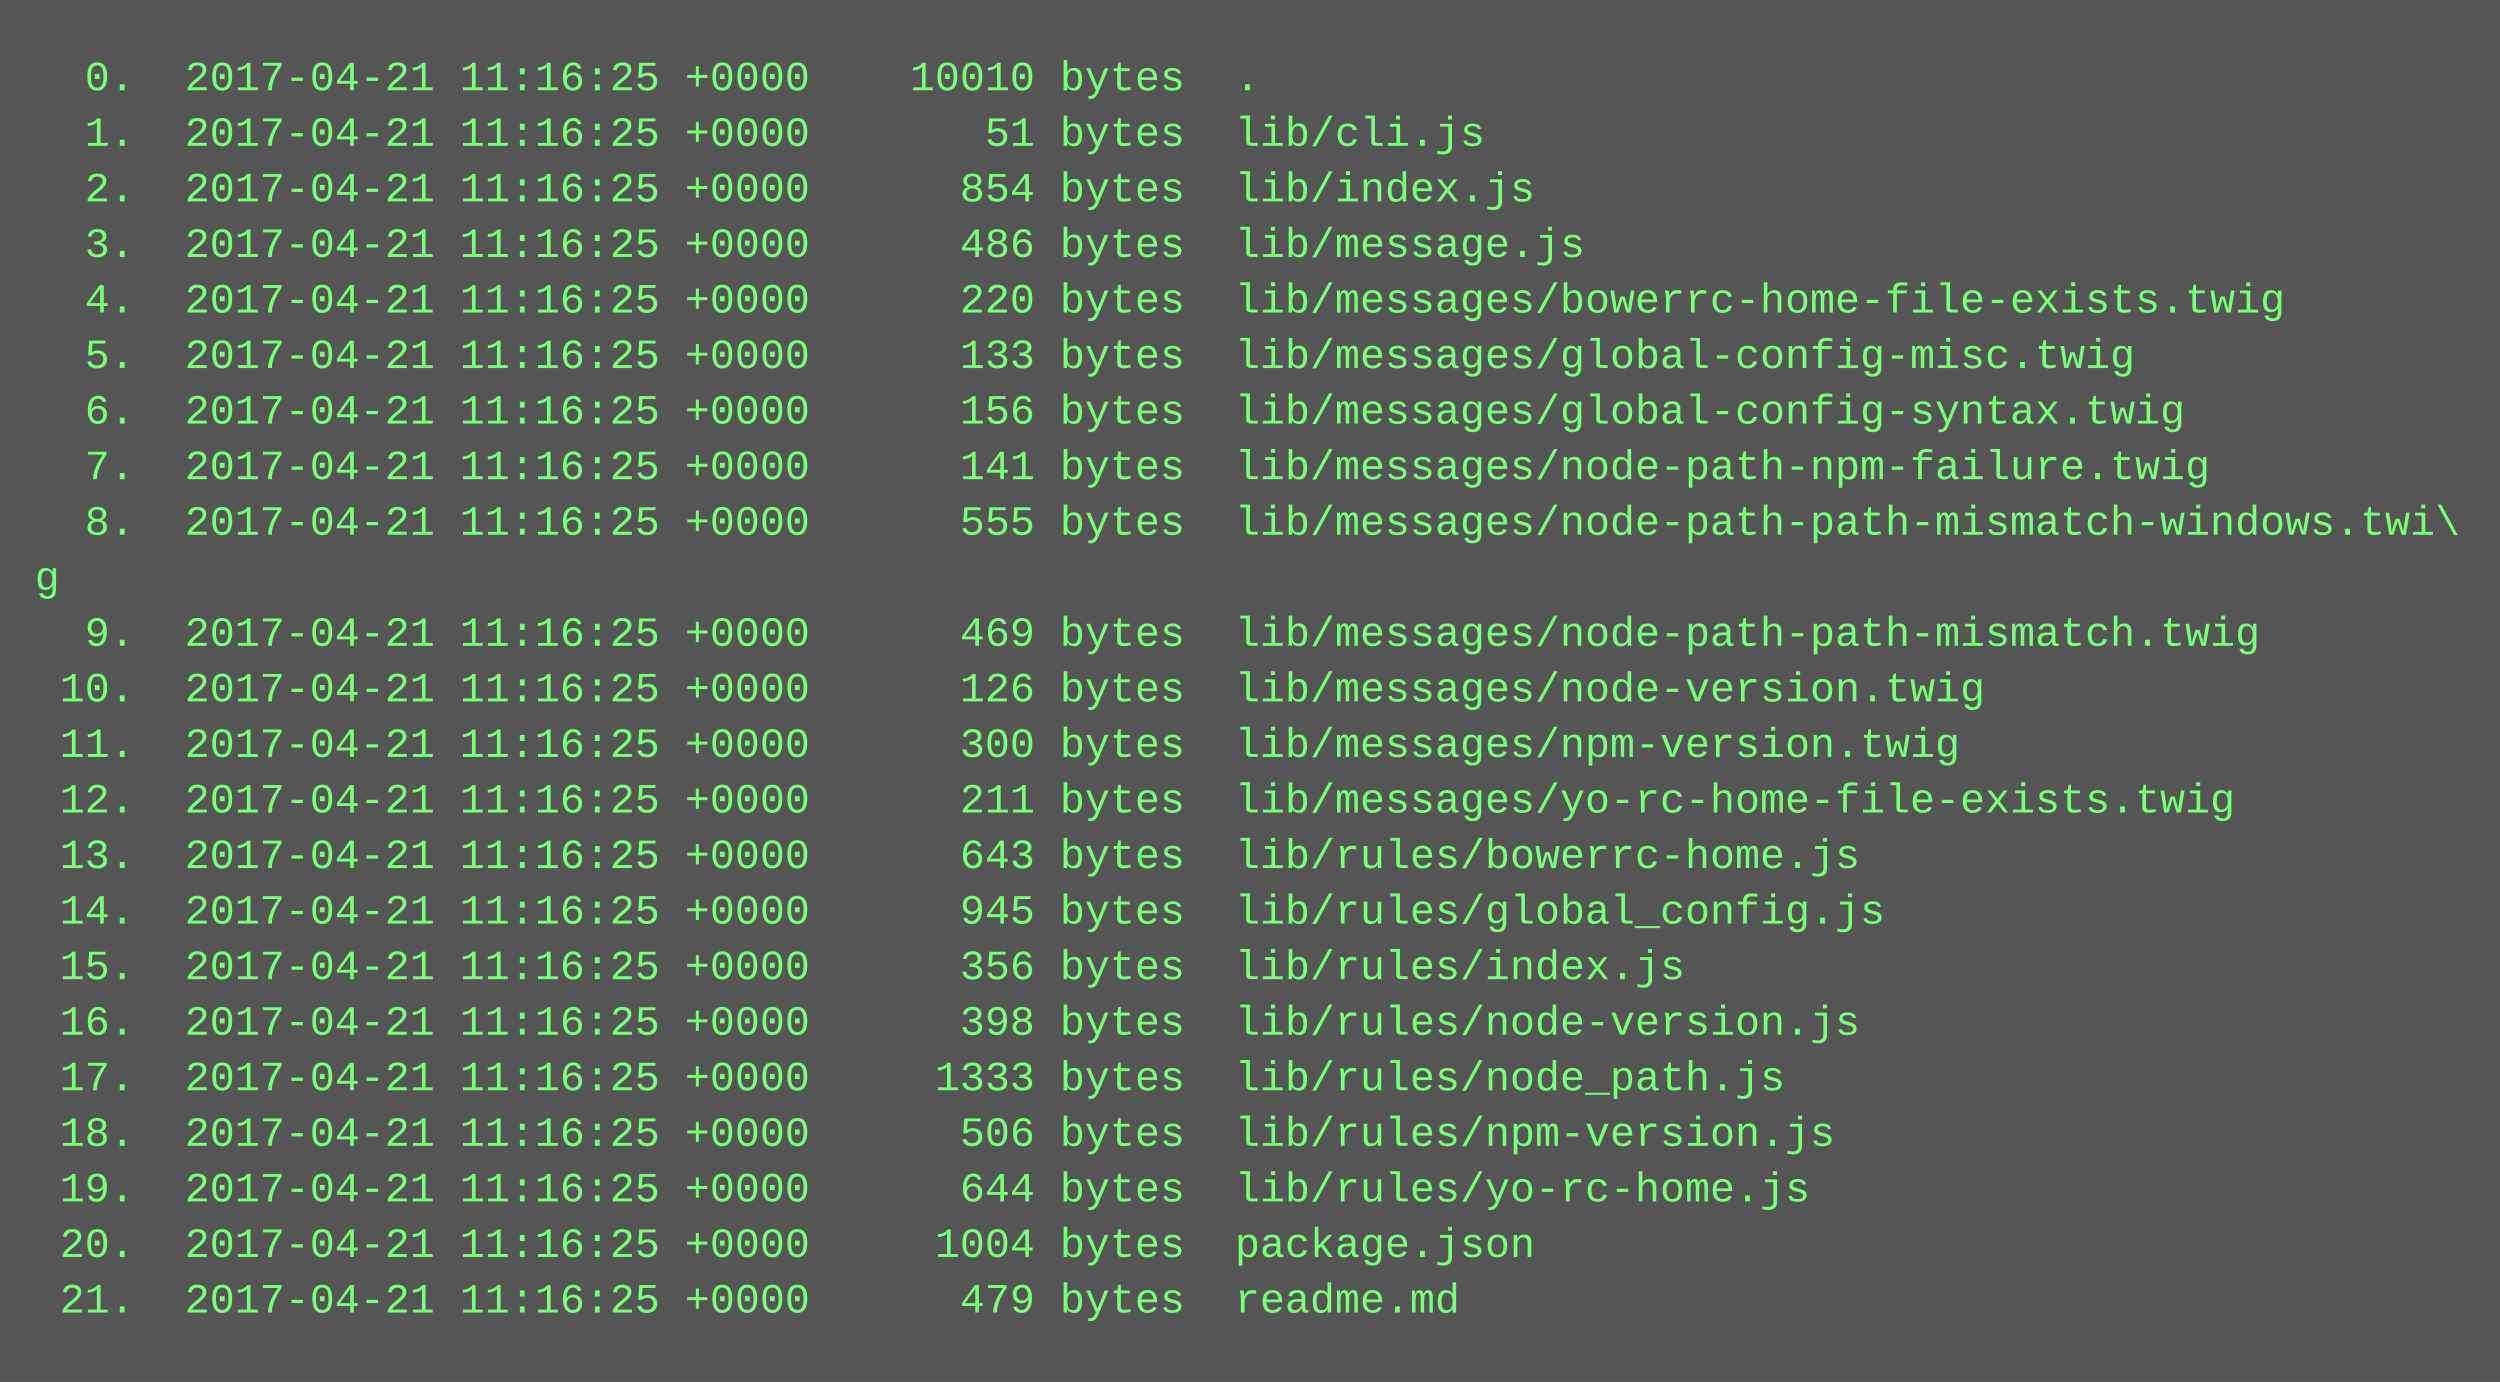
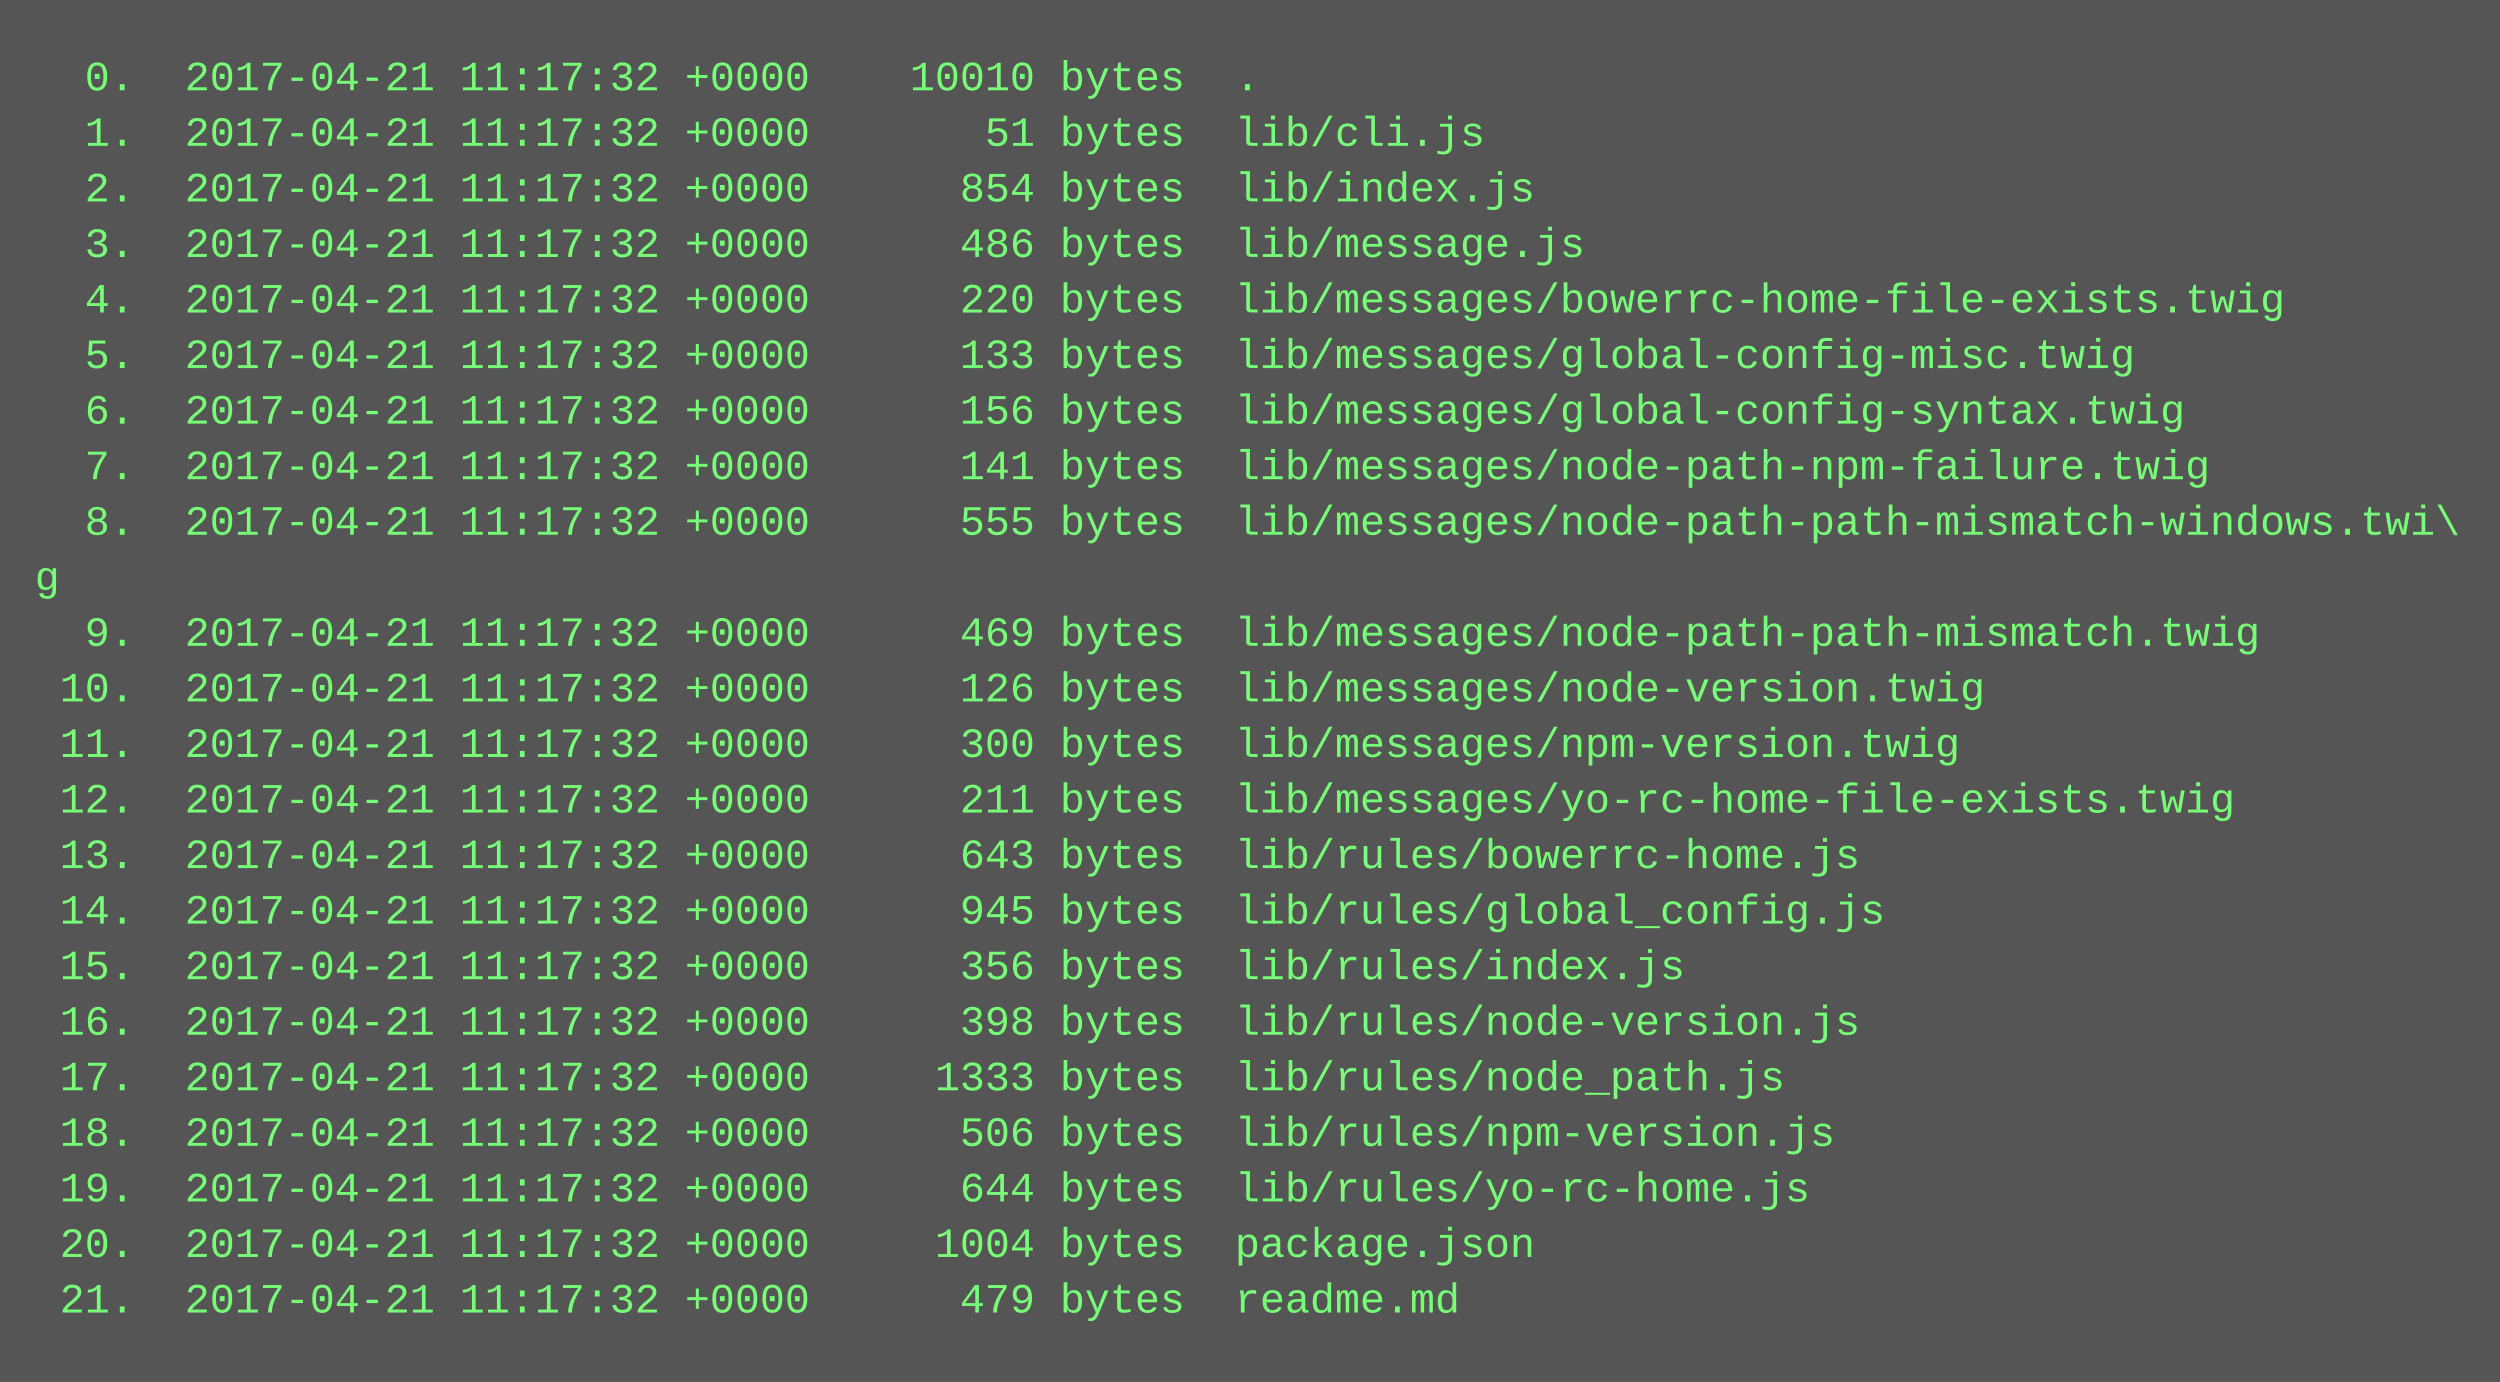
<svg xmlns="http://www.w3.org/2000/svg" height="398" width="720">
  <rect height="398" fill="#555" width="720" />
  <text fill="#7f7" font-family="Courier New" font-size="12" xml:space="preserve">
-     <tspan x="10" y="26">  0.  2017-04-21 11:16:25 +0000    10010 bytes  .</tspan>
-     <tspan x="10" y="42">  1.  2017-04-21 11:16:25 +0000       51 bytes  lib/cli.js</tspan>
-     <tspan x="10" y="58">  2.  2017-04-21 11:16:25 +0000      854 bytes  lib/index.js</tspan>
-     <tspan x="10" y="74">  3.  2017-04-21 11:16:25 +0000      486 bytes  lib/message.js</tspan>
-     <tspan x="10" y="90">  4.  2017-04-21 11:16:25 +0000      220 bytes  lib/messages/bowerrc-home-file-exists.twig</tspan>
-     <tspan x="10" y="106">  5.  2017-04-21 11:16:25 +0000      133 bytes  lib/messages/global-config-misc.twig</tspan>
-     <tspan x="10" y="122">  6.  2017-04-21 11:16:25 +0000      156 bytes  lib/messages/global-config-syntax.twig</tspan>
-     <tspan x="10" y="138">  7.  2017-04-21 11:16:25 +0000      141 bytes  lib/messages/node-path-npm-failure.twig</tspan>
-     <tspan x="10" y="154">  8.  2017-04-21 11:16:25 +0000      555 bytes  lib/messages/node-path-path-mismatch-windows.twi\</tspan>
+     <tspan x="10" y="26">  0.  2017-04-21 11:17:32 +0000    10010 bytes  .</tspan>
+     <tspan x="10" y="42">  1.  2017-04-21 11:17:32 +0000       51 bytes  lib/cli.js</tspan>
+     <tspan x="10" y="58">  2.  2017-04-21 11:17:32 +0000      854 bytes  lib/index.js</tspan>
+     <tspan x="10" y="74">  3.  2017-04-21 11:17:32 +0000      486 bytes  lib/message.js</tspan>
+     <tspan x="10" y="90">  4.  2017-04-21 11:17:32 +0000      220 bytes  lib/messages/bowerrc-home-file-exists.twig</tspan>
+     <tspan x="10" y="106">  5.  2017-04-21 11:17:32 +0000      133 bytes  lib/messages/global-config-misc.twig</tspan>
+     <tspan x="10" y="122">  6.  2017-04-21 11:17:32 +0000      156 bytes  lib/messages/global-config-syntax.twig</tspan>
+     <tspan x="10" y="138">  7.  2017-04-21 11:17:32 +0000      141 bytes  lib/messages/node-path-npm-failure.twig</tspan>
+     <tspan x="10" y="154">  8.  2017-04-21 11:17:32 +0000      555 bytes  lib/messages/node-path-path-mismatch-windows.twi\</tspan>
    <tspan x="10" y="170">g</tspan>
-     <tspan x="10" y="186">  9.  2017-04-21 11:16:25 +0000      469 bytes  lib/messages/node-path-path-mismatch.twig</tspan>
-     <tspan x="10" y="202"> 10.  2017-04-21 11:16:25 +0000      126 bytes  lib/messages/node-version.twig</tspan>
-     <tspan x="10" y="218"> 11.  2017-04-21 11:16:25 +0000      300 bytes  lib/messages/npm-version.twig</tspan>
-     <tspan x="10" y="234"> 12.  2017-04-21 11:16:25 +0000      211 bytes  lib/messages/yo-rc-home-file-exists.twig</tspan>
-     <tspan x="10" y="250"> 13.  2017-04-21 11:16:25 +0000      643 bytes  lib/rules/bowerrc-home.js</tspan>
-     <tspan x="10" y="266"> 14.  2017-04-21 11:16:25 +0000      945 bytes  lib/rules/global_config.js</tspan>
-     <tspan x="10" y="282"> 15.  2017-04-21 11:16:25 +0000      356 bytes  lib/rules/index.js</tspan>
-     <tspan x="10" y="298"> 16.  2017-04-21 11:16:25 +0000      398 bytes  lib/rules/node-version.js</tspan>
-     <tspan x="10" y="314"> 17.  2017-04-21 11:16:25 +0000     1333 bytes  lib/rules/node_path.js</tspan>
-     <tspan x="10" y="330"> 18.  2017-04-21 11:16:25 +0000      506 bytes  lib/rules/npm-version.js</tspan>
-     <tspan x="10" y="346"> 19.  2017-04-21 11:16:25 +0000      644 bytes  lib/rules/yo-rc-home.js</tspan>
-     <tspan x="10" y="362"> 20.  2017-04-21 11:16:25 +0000     1004 bytes  package.json</tspan>
-     <tspan x="10" y="378"> 21.  2017-04-21 11:16:25 +0000      479 bytes  readme.md</tspan>
+     <tspan x="10" y="186">  9.  2017-04-21 11:17:32 +0000      469 bytes  lib/messages/node-path-path-mismatch.twig</tspan>
+     <tspan x="10" y="202"> 10.  2017-04-21 11:17:32 +0000      126 bytes  lib/messages/node-version.twig</tspan>
+     <tspan x="10" y="218"> 11.  2017-04-21 11:17:32 +0000      300 bytes  lib/messages/npm-version.twig</tspan>
+     <tspan x="10" y="234"> 12.  2017-04-21 11:17:32 +0000      211 bytes  lib/messages/yo-rc-home-file-exists.twig</tspan>
+     <tspan x="10" y="250"> 13.  2017-04-21 11:17:32 +0000      643 bytes  lib/rules/bowerrc-home.js</tspan>
+     <tspan x="10" y="266"> 14.  2017-04-21 11:17:32 +0000      945 bytes  lib/rules/global_config.js</tspan>
+     <tspan x="10" y="282"> 15.  2017-04-21 11:17:32 +0000      356 bytes  lib/rules/index.js</tspan>
+     <tspan x="10" y="298"> 16.  2017-04-21 11:17:32 +0000      398 bytes  lib/rules/node-version.js</tspan>
+     <tspan x="10" y="314"> 17.  2017-04-21 11:17:32 +0000     1333 bytes  lib/rules/node_path.js</tspan>
+     <tspan x="10" y="330"> 18.  2017-04-21 11:17:32 +0000      506 bytes  lib/rules/npm-version.js</tspan>
+     <tspan x="10" y="346"> 19.  2017-04-21 11:17:32 +0000      644 bytes  lib/rules/yo-rc-home.js</tspan>
+     <tspan x="10" y="362"> 20.  2017-04-21 11:17:32 +0000     1004 bytes  package.json</tspan>
+     <tspan x="10" y="378"> 21.  2017-04-21 11:17:32 +0000      479 bytes  readme.md</tspan>
  </text>
</svg>
